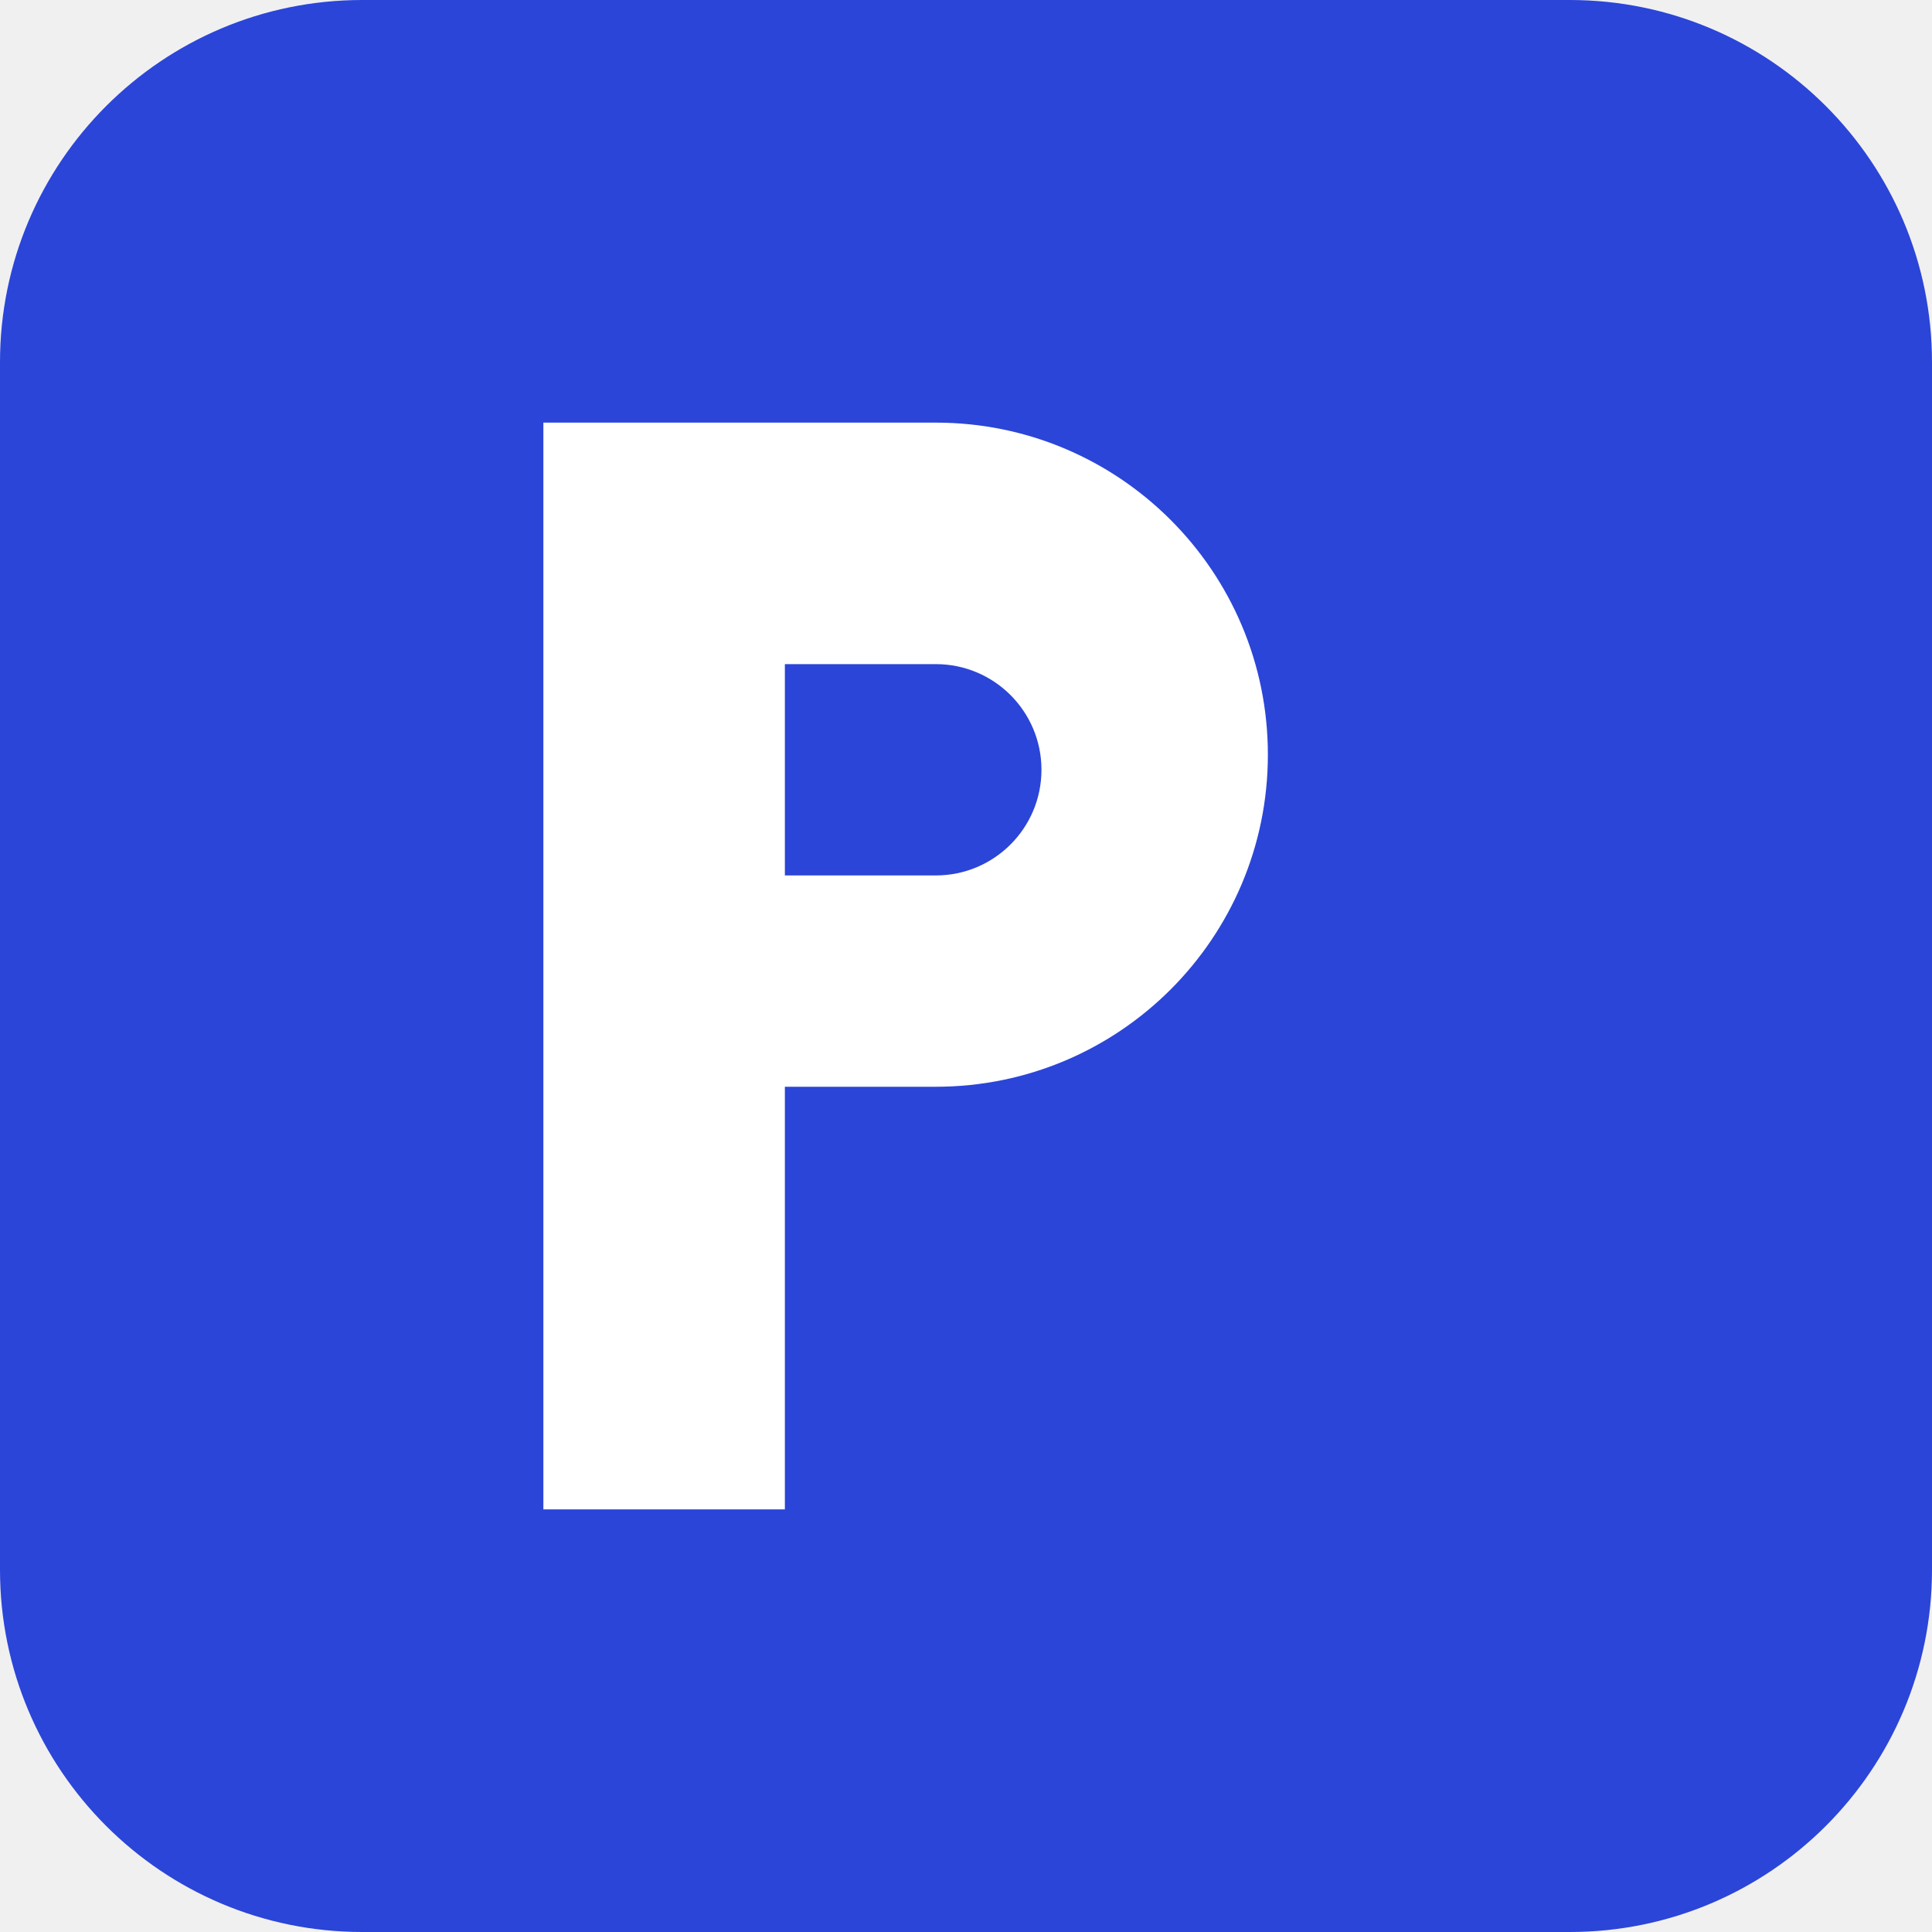
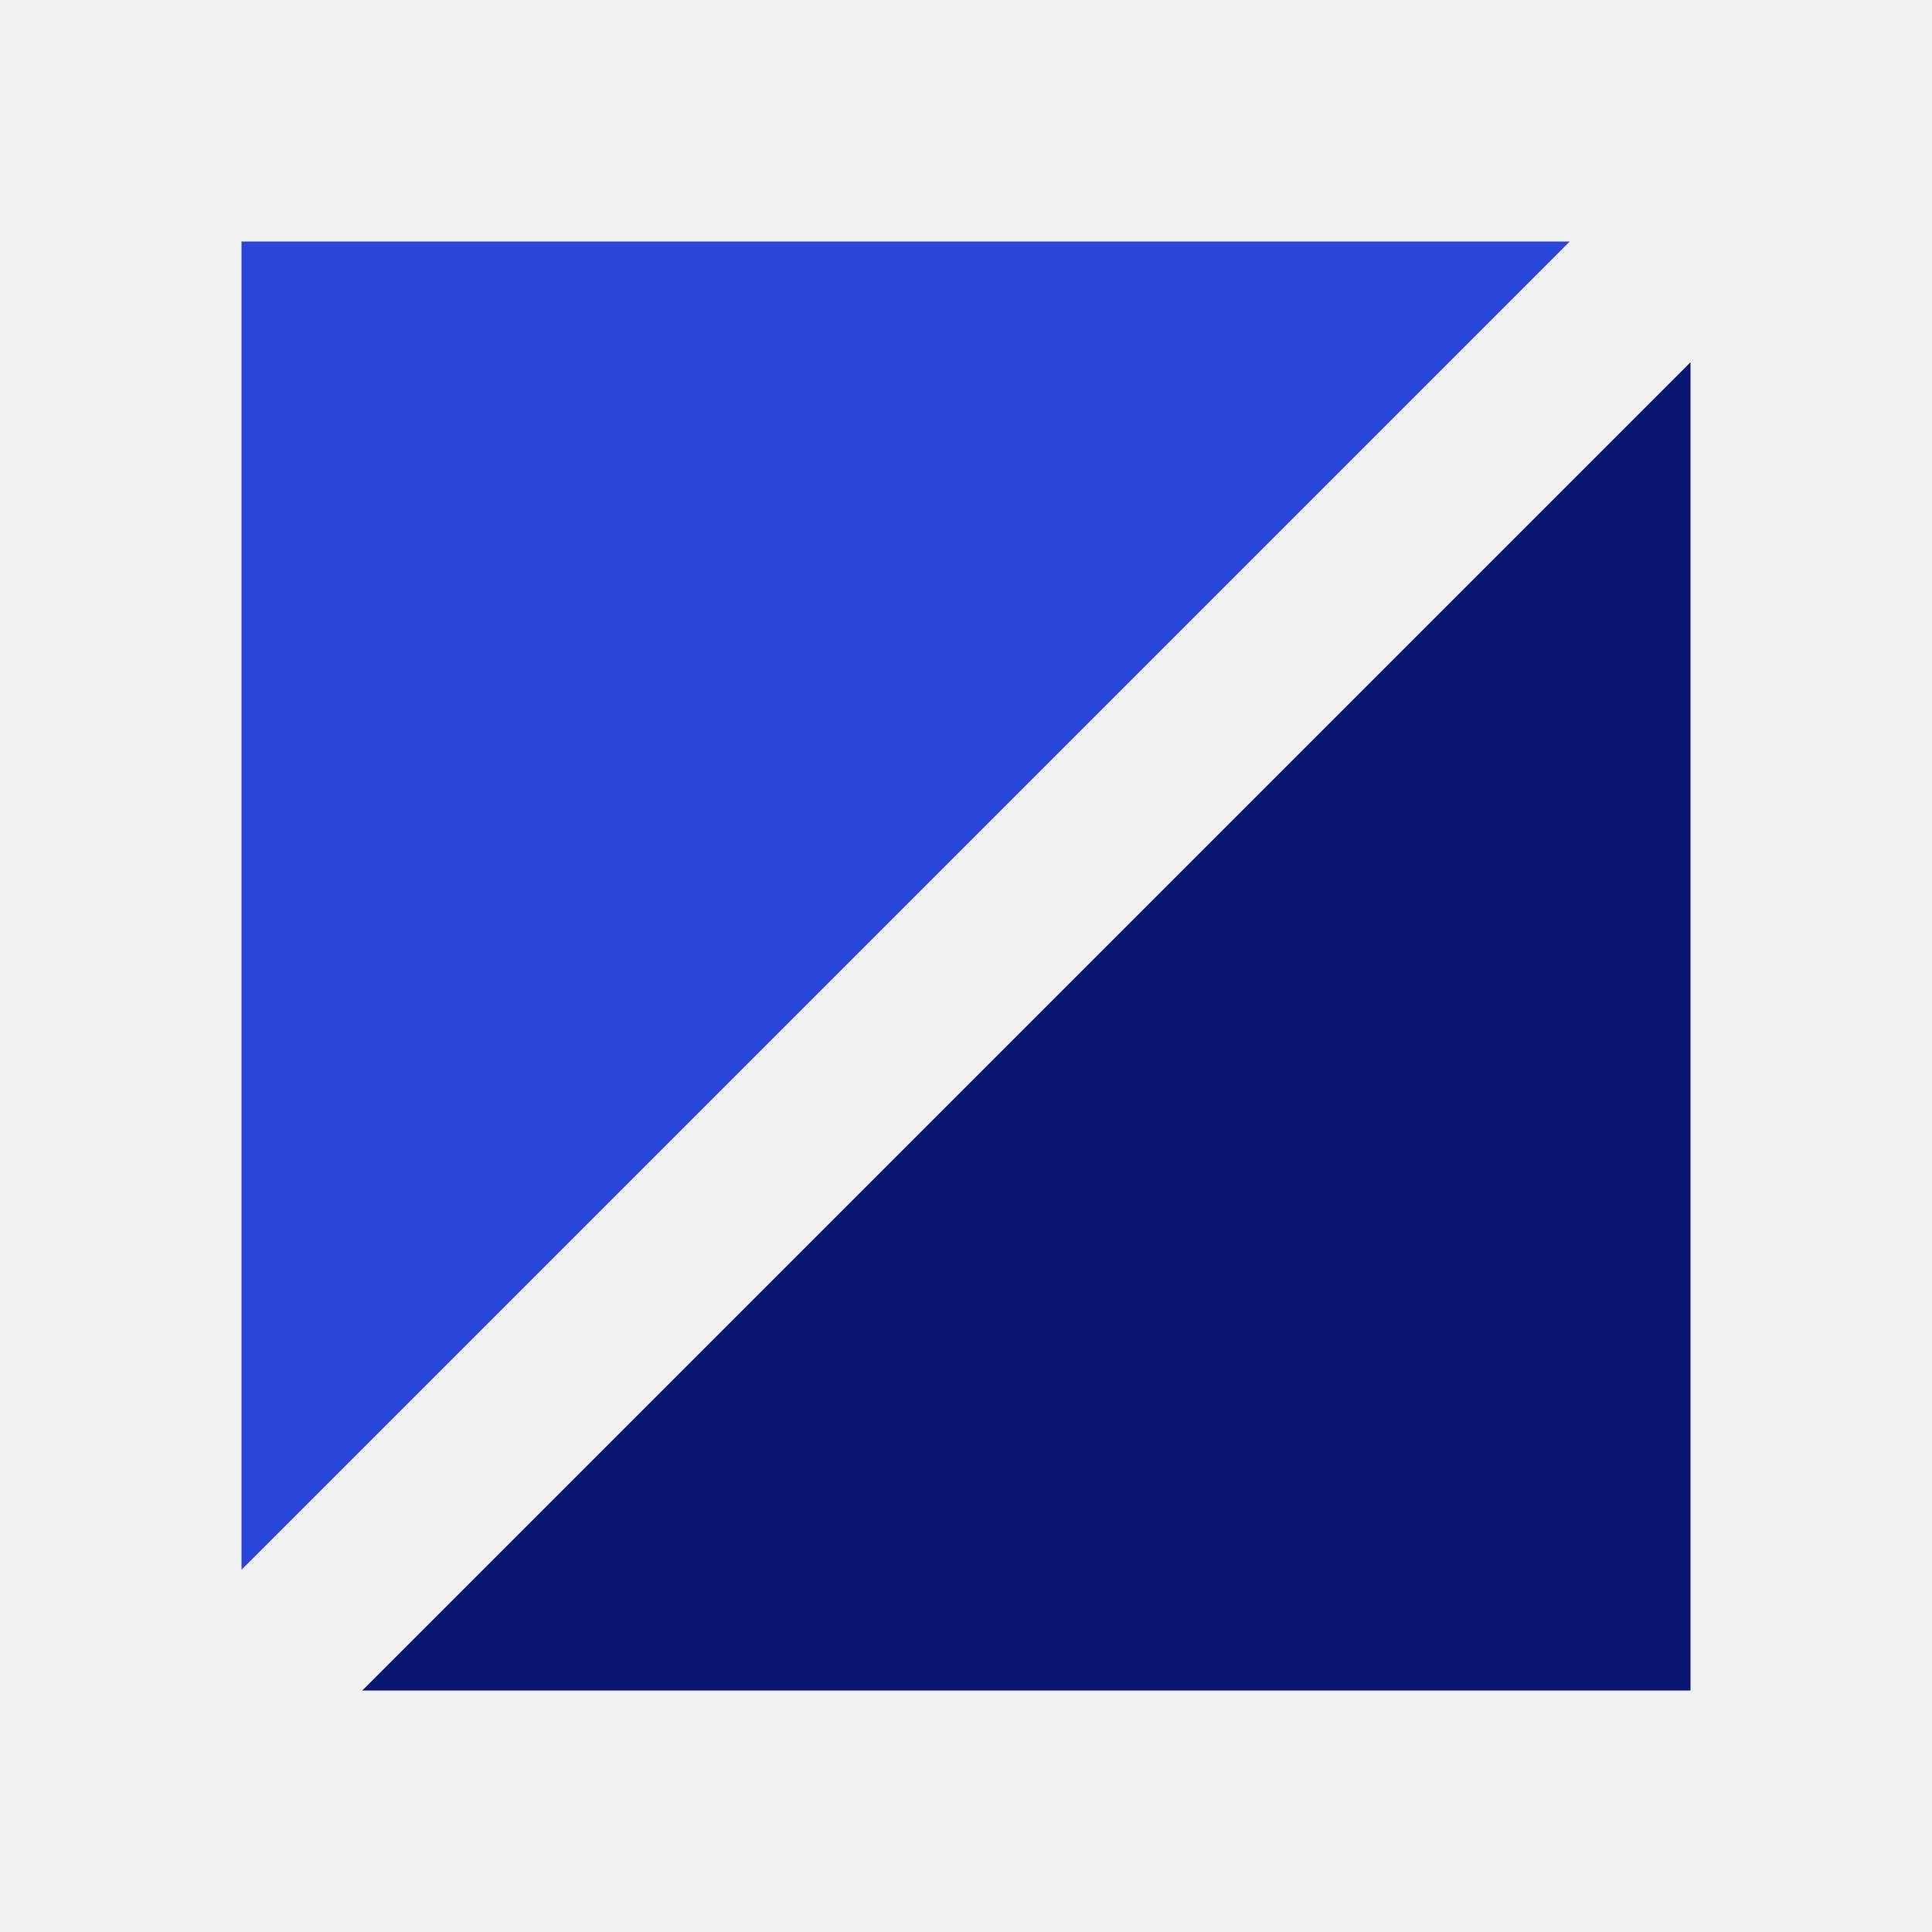
<svg xmlns="http://www.w3.org/2000/svg" viewBox="0 0 32 32">
-   <rect width="32" height="32" rx="6" fill="#2b45d8" />
-   <path fill="#fff" d="M9 7h6.5a5.5 5.5 0 0 1 0 11H13v7H9zM13 11v3.5h2.5a1.75 1.75 0 0 0 0-3.5z" fill-rule="evenodd" />
+   <path fill="#2b45d8" d="M4 4h22L4 26z" />
+   <path fill="#0b1670" d="M28 6v22H6z" />
</svg>
